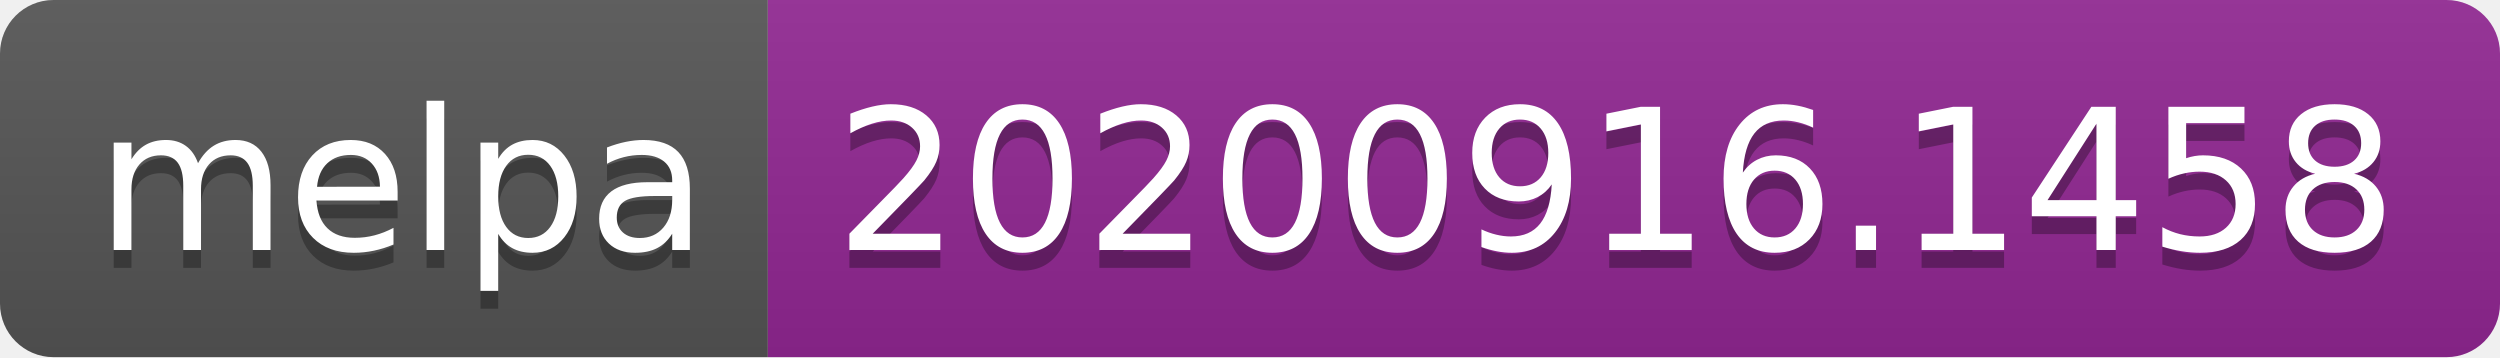
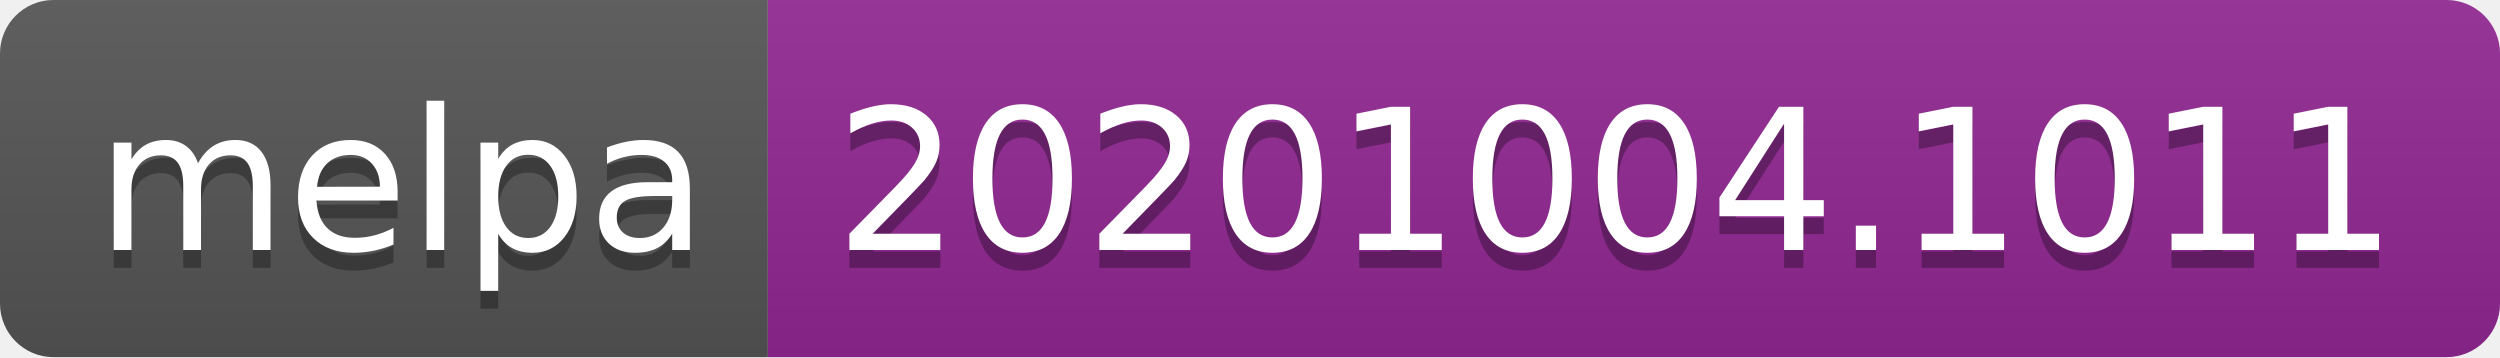
- <svg xmlns="http://www.w3.org/2000/svg" width="140" height="20" role="img" aria-label="melpa: 20200916.1458">
+ <svg xmlns="http://www.w3.org/2000/svg" width="140" height="20" role="img" aria-label="melpa: 20201004.1011">
  <linearGradient id="s" x2="0" y2="100%">
    <stop offset="0" stop-color="#bbb" stop-opacity=".1" />
    <stop offset="1" stop-opacity=".1" />
  </linearGradient>
  <clipPath id="r">
    <rect width="140" height="20" rx="3" fill="#fff" />
  </clipPath>
  <g clip-path="url(#r)">
    <rect width="43" height="20" fill="#555" />
    <rect x="43" width="97" height="20" fill="#922793" />
    <rect width="140" height="20" fill="url(#s)" />
  </g>
  <g fill="#fff" text-anchor="middle" font-family="Verdana,Geneva,DejaVu Sans,sans-serif" text-rendering="geometricPrecision" font-size="110">
    <text aria-hidden="true" x="225" y="150" fill="#010101" fill-opacity=".3" transform="scale(.1)" textLength="330">melpa</text>
    <text x="225" y="140" transform="scale(.1)" fill="#fff" textLength="330">melpa</text>
-     <text aria-hidden="true" x="905" y="150" fill="#010101" fill-opacity=".3" transform="scale(.1)" textLength="870">20200916.1458</text>
-     <text x="905" y="140" transform="scale(.1)" fill="#fff" textLength="870">20200916.1458</text>
+     <text aria-hidden="true" x="905" y="150" fill="#010101" fill-opacity=".3" transform="scale(.1)" textLength="870">20201004.1011</text>
+     <text x="905" y="140" transform="scale(.1)" fill="#fff" textLength="870">20201004.1011</text>
  </g>
</svg>
